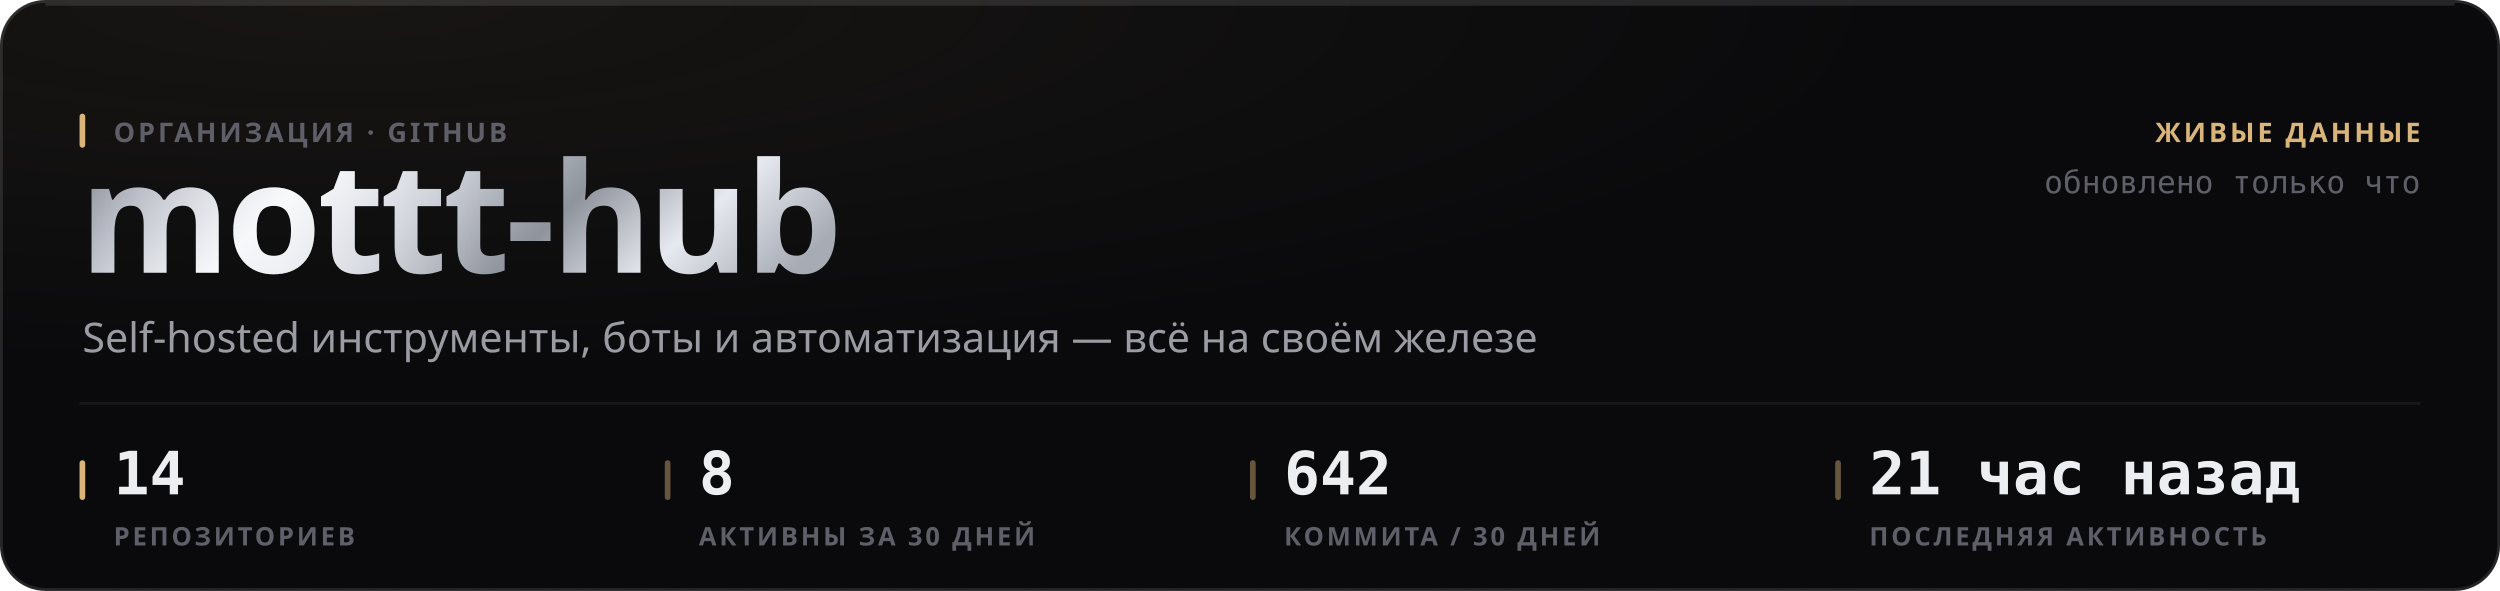
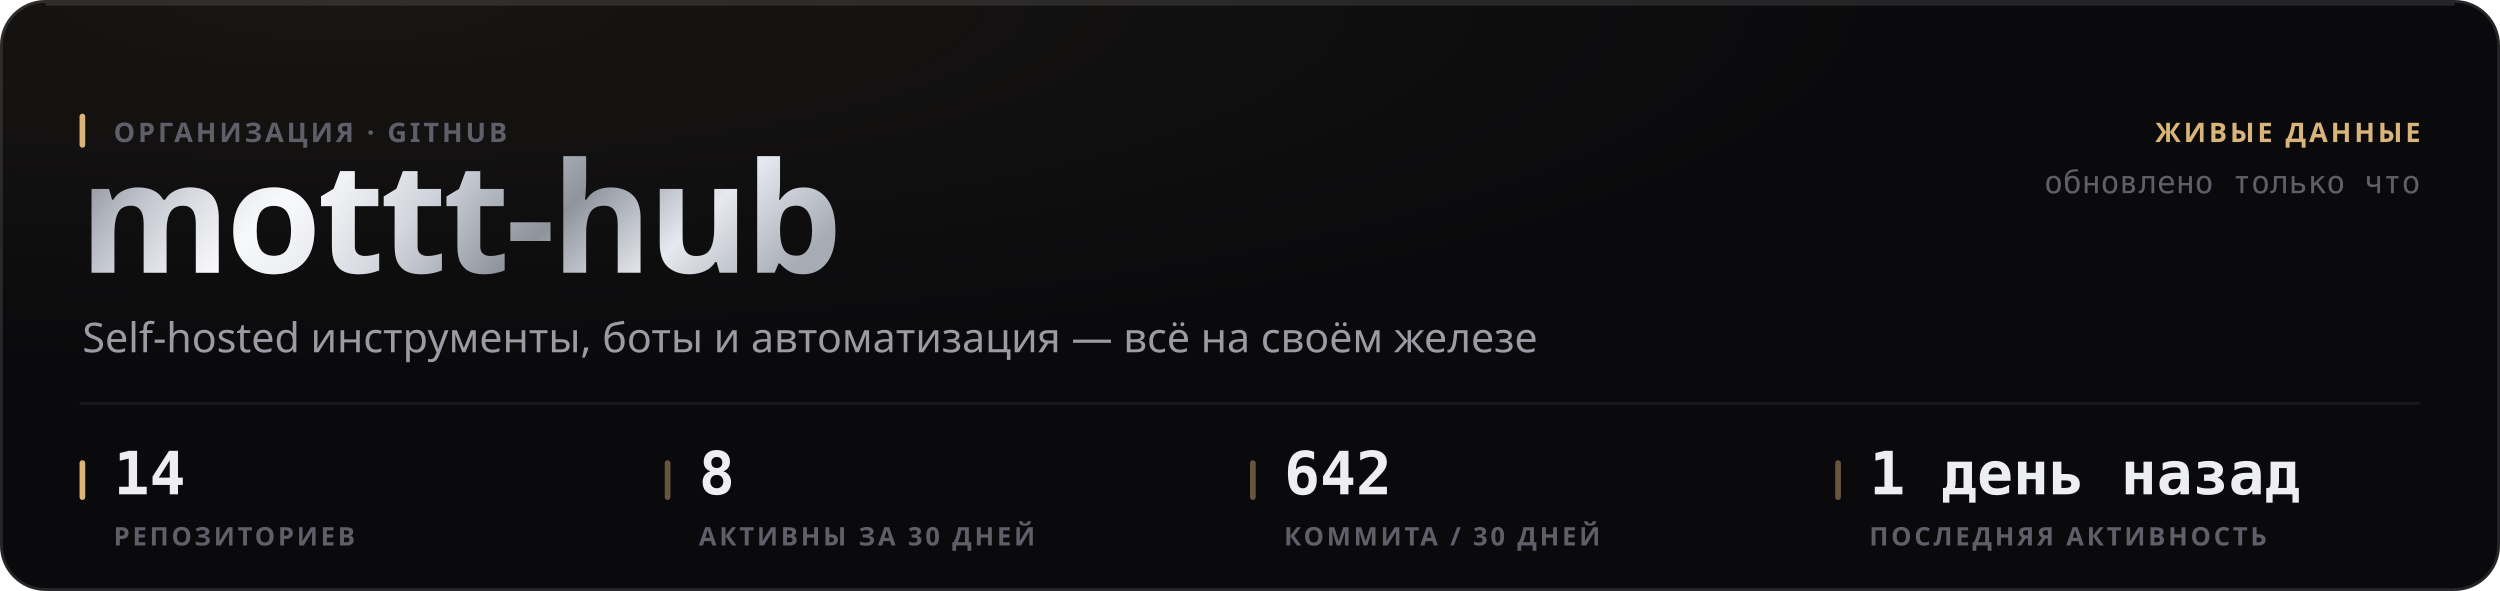
<svg xmlns="http://www.w3.org/2000/svg" width="880" height="208" viewBox="0 0 880 208" role="img">
  <style>
  text { font-family: -apple-system, BlinkMacSystemFont, 'Segoe UI', 'Noto Sans', Helvetica, Arial, sans-serif; }
  .mono { font-family: ui-monospace, 'SF Mono', 'Cascadia Mono', 'DejaVu Sans Mono', Menlo, Consolas, monospace; font-variant-numeric: tabular-nums; }
  .caps { letter-spacing: .1em; text-transform: uppercase; }

  @keyframes sheen  { from { transform: translateX(-120%); } to { transform: translateX(260%); } }
  @keyframes rise   { from { opacity: 0; transform: translateY(6px); } to { opacity: 1; transform: none; } }
  @keyframes slide  { from { opacity: 0; transform: translateX(-8px); } to { opacity: 1; transform: none; } }
  @keyframes grow   { from { transform: scaleY(0); } to { transform: scaleY(1); } }
  @keyframes widen  { from { transform: scaleX(0); } to { transform: scaleX(1); } }
  @keyframes draw   { from { stroke-dashoffset: 200; } to { stroke-dashoffset: 0; } }

  .sheen { animation: sheen 5.5s cubic-bezier(.45,0,.2,1) infinite; }
  .rise  { animation: rise .5s cubic-bezier(.16,1,.3,1) both; }
  .slide { animation: slide .42s cubic-bezier(.16,1,.3,1) both; }
  .bar   { transform-box: fill-box; transform-origin: 50% 100%;
           animation: grow .62s cubic-bezier(.16,1,.3,1) both; }
  .fill  { transform-box: fill-box; transform-origin: 0% 50%;
           animation: widen .8s cubic-bezier(.16,1,.3,1) both; }
  /* The hidden start state lives in the keyframes, never in the static rule.
     A renderer that ignores CSS animations then falls back to the FINISHED
     state — a drawn line, visible text — instead of an empty panel. */
  .spark { stroke-dasharray: 200;
           animation: draw 1.1s cubic-bezier(.16,1,.3,1) both; }

  @media (prefers-reduced-motion: reduce) {
    .sheen { animation: none; opacity: 0; }
    .rise, .slide, .bar, .fill, .spark { animation: none; opacity: 1; transform: none;
                                         stroke-dashoffset: 0; }
  }</style>
  <defs>
    <filter id="grain1" x="0" y="0" width="100%" height="100%">
      <feTurbulence type="fractalNoise" baseFrequency="0.82" numOctaves="3" stitchTiles="stitch" />
      <feColorMatrix type="saturate" values="0" />
    </filter>
    <radialGradient id="wash2" cx="14%" cy="0%" r="62%">
      <stop offset="0%" stop-color="#d9b57a" stop-opacity="0.07" />
      <stop offset="100%" stop-color="#d9b57a" stop-opacity="0" />
    </radialGradient>
    <linearGradient id="metal3" x1="0" y1="0" x2="1" y2="0.25">
      <stop offset="0%" stop-color="#6e7078" />
      <stop offset="16.667%" stop-color="#b4b8c2" />
      <stop offset="33.333%" stop-color="#f2f4f8" />
      <stop offset="50%" stop-color="#c7cbd4" />
      <stop offset="66.667%" stop-color="#8f939c" />
      <stop offset="83.333%" stop-color="#e6e9ef" />
      <stop offset="100%" stop-color="#a7abb4" />
    </linearGradient>
    <linearGradient id="sheengrad5" x1="0" y1="0" x2="1" y2="0">
      <stop offset="0%" stop-color="#ffffff" stop-opacity="0" />
      <stop offset="50%" stop-color="#ffffff" stop-opacity="0.5" />
      <stop offset="100%" stop-color="#ffffff" stop-opacity="0" />
    </linearGradient>
    <clipPath id="wordclip4">
      <text x="28" y="96" font-size="54" font-weight="800" letter-spacing="-0.025em" font-family="-apple-system, BlinkMacSystemFont, 'Segoe UI', Helvetica, Arial, sans-serif">mottt-hub</text>
    </clipPath>
  </defs>
  <rect width="880" height="208" rx="16" fill="#0a0a0c" />
  <rect width="880" height="208" rx="16" fill="url(#wash2)" />
  <rect width="880" height="208" rx="16" filter="url(#grain1)" opacity="0.05" style="mix-blend-mode:overlay" />
  <rect x=".5" y=".5" width="879" height="207" rx="15.5" fill="none" stroke="rgba(255,255,255,0.11)" />
  <path d="M16 1.5 H864" stroke="rgba(255,255,255,0.112)" stroke-width="1" fill="none" />
  <g clip-path="url(#wordclip4)">
    <rect x="28" y="42" width="287.116" height="70.2" fill="url(#metal3)" />
    <rect class="sheen" x="28" y="42" width="143.558" height="70.2" fill="url(#sheengrad5)" />
  </g>
  <rect x="28" y="40" width="2" height="12" rx="1" fill="#d9b57a" />
  <text x="40" y="50" font-size="9.5" font-weight="600" fill="#5e5f68" letter-spacing="0.11em">ОРГАНИЗАЦИЯ · GITHUB</text>
  <text x="29" y="124" font-size="14.5" font-weight="400" fill="#9a9ba3">Self-hosted инструменты, боты и автоматизация — всё на своём железе</text>
  <text x="852" y="50" font-size="9.5" font-weight="600" fill="#d9b57a" text-anchor="end" letter-spacing="0.11em">ЖИВЫЕ ДАННЫЕ</text>
  <text x="852" y="68" font-size="11" font-weight="400" fill="#5e5f68" text-anchor="end" class="mono">обновлено только что</text>
  <path d="M28 142 H852" stroke="rgba(255,255,255,0.06)" stroke-width="1" />
  <rect x="28" y="162" width="2" height="14" rx="1" fill="#d9b57a" />
  <text x="40" y="174" font-size="21" font-weight="700" fill="#edeef2" class="mono rise" opacity="1">14</text>
  <text x="40" y="192" font-size="9" font-weight="600" fill="#5e5f68" letter-spacing="0.11em">РЕПОЗИТОРИЕВ</text>
  <rect x="234" y="162" width="2" height="14" rx="1" fill="rgba(217,181,122,0.45)" />
  <text x="246" y="174" font-size="21" font-weight="700" fill="#edeef2" class="mono rise" opacity="1">8</text>
  <text x="246" y="192" font-size="9" font-weight="600" fill="#5e5f68" letter-spacing="0.11em">АКТИВНЫ ЗА 30 ДНЕЙ</text>
  <rect x="440" y="162" width="2" height="14" rx="1" fill="rgba(217,181,122,0.45)" />
  <text x="452" y="174" font-size="21" font-weight="700" fill="#edeef2" class="mono rise" opacity="1">642</text>
  <text x="452" y="192" font-size="9" font-weight="600" fill="#5e5f68" letter-spacing="0.11em">КОММИТА / 30 ДНЕЙ</text>
  <rect x="646" y="162" width="2" height="14" rx="1" fill="rgba(217,181,122,0.45)" />
-   <text x="658" y="174" font-size="21" font-weight="700" fill="#edeef2" class="mono rise" opacity="1">21 час назад</text>
+   <text x="658" y="174" font-size="21" font-weight="700" fill="#edeef2" class="mono rise" opacity="1">1 день назад</text>
  <text x="658" y="192" font-size="9" font-weight="600" fill="#5e5f68" letter-spacing="0.11em">ПОСЛЕДНЯЯ АКТИВНОСТЬ</text>
</svg>
